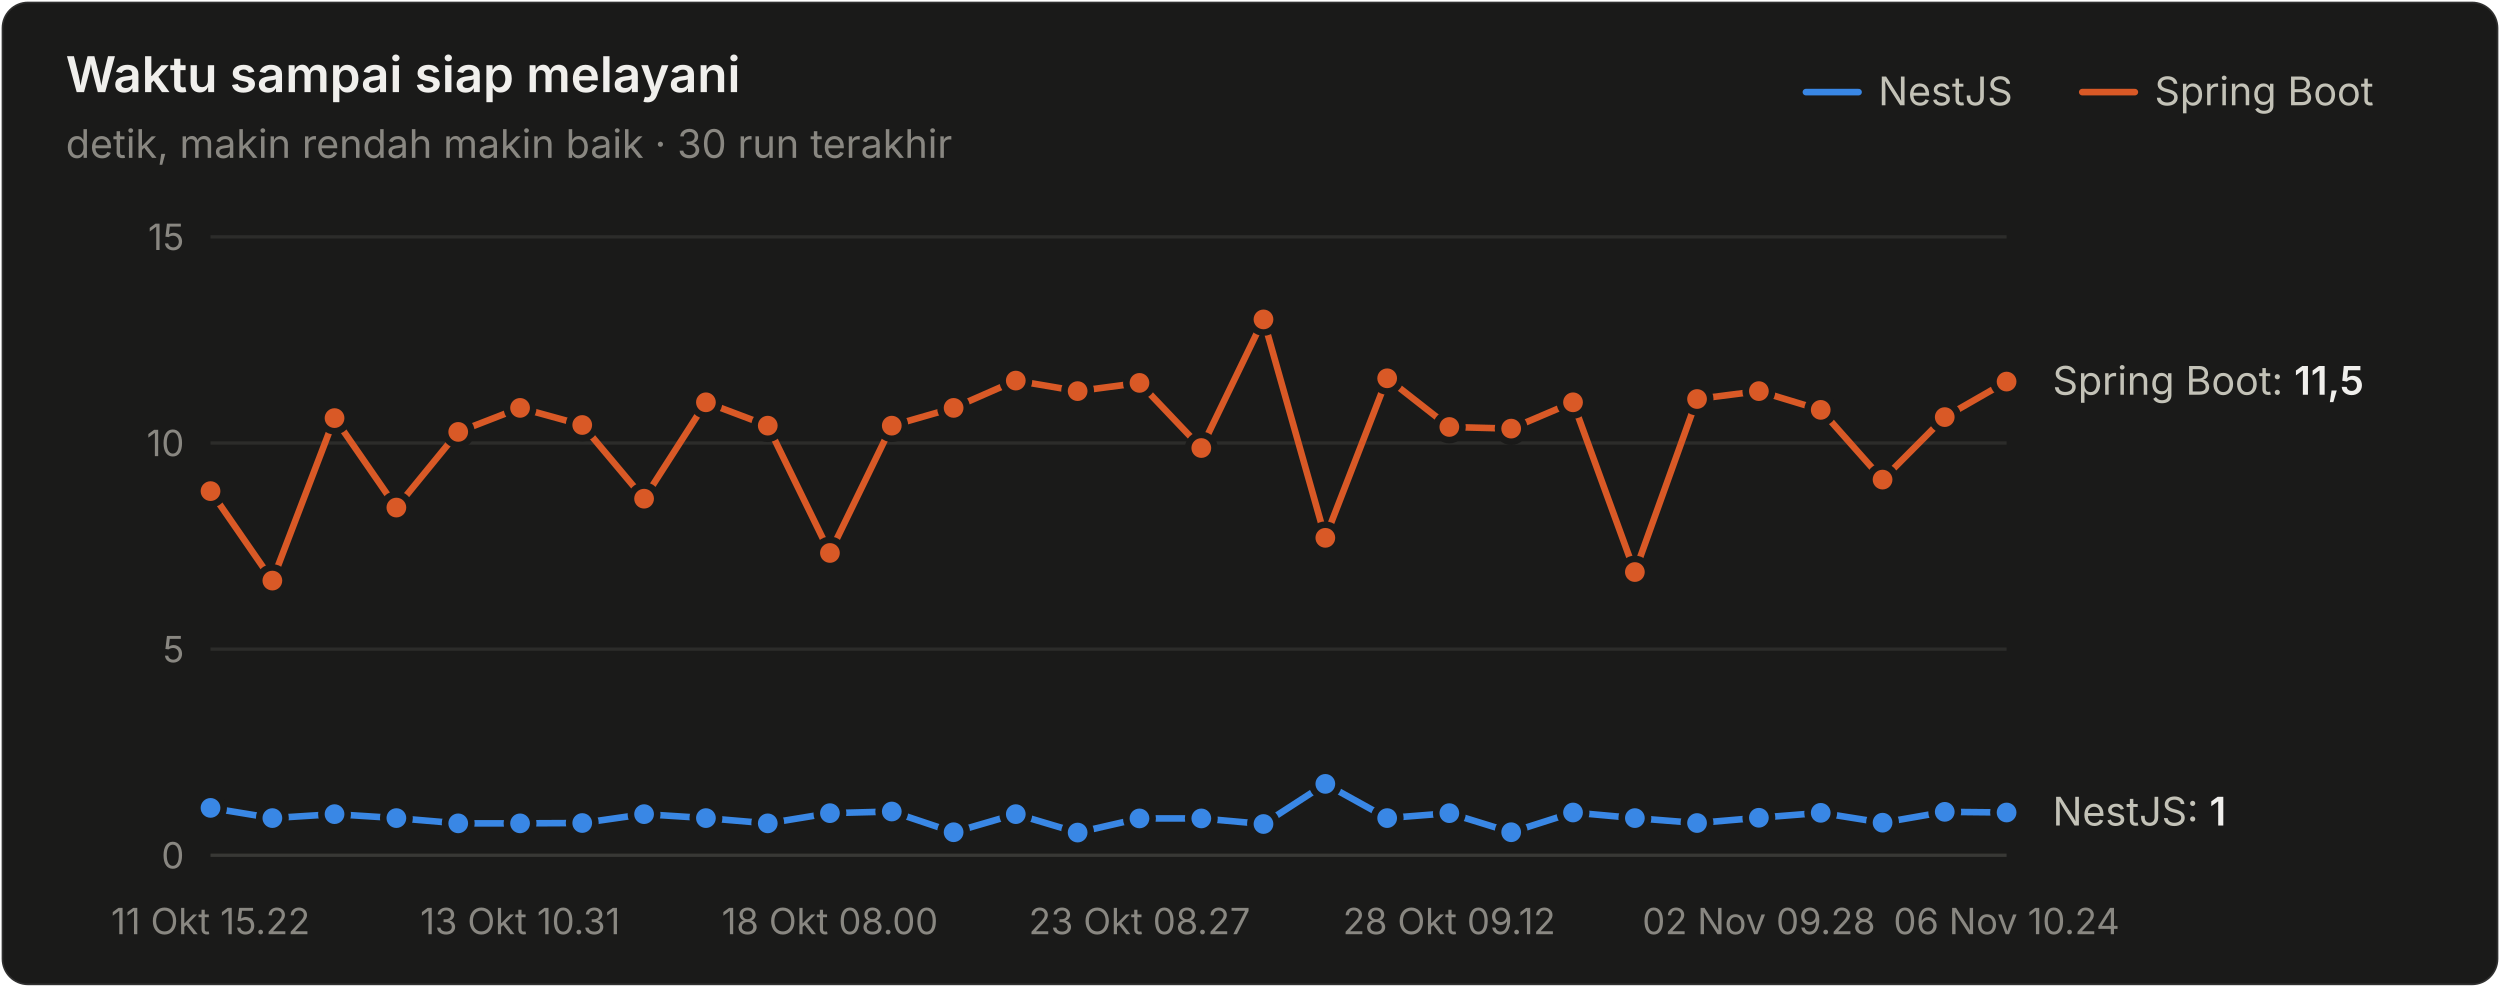
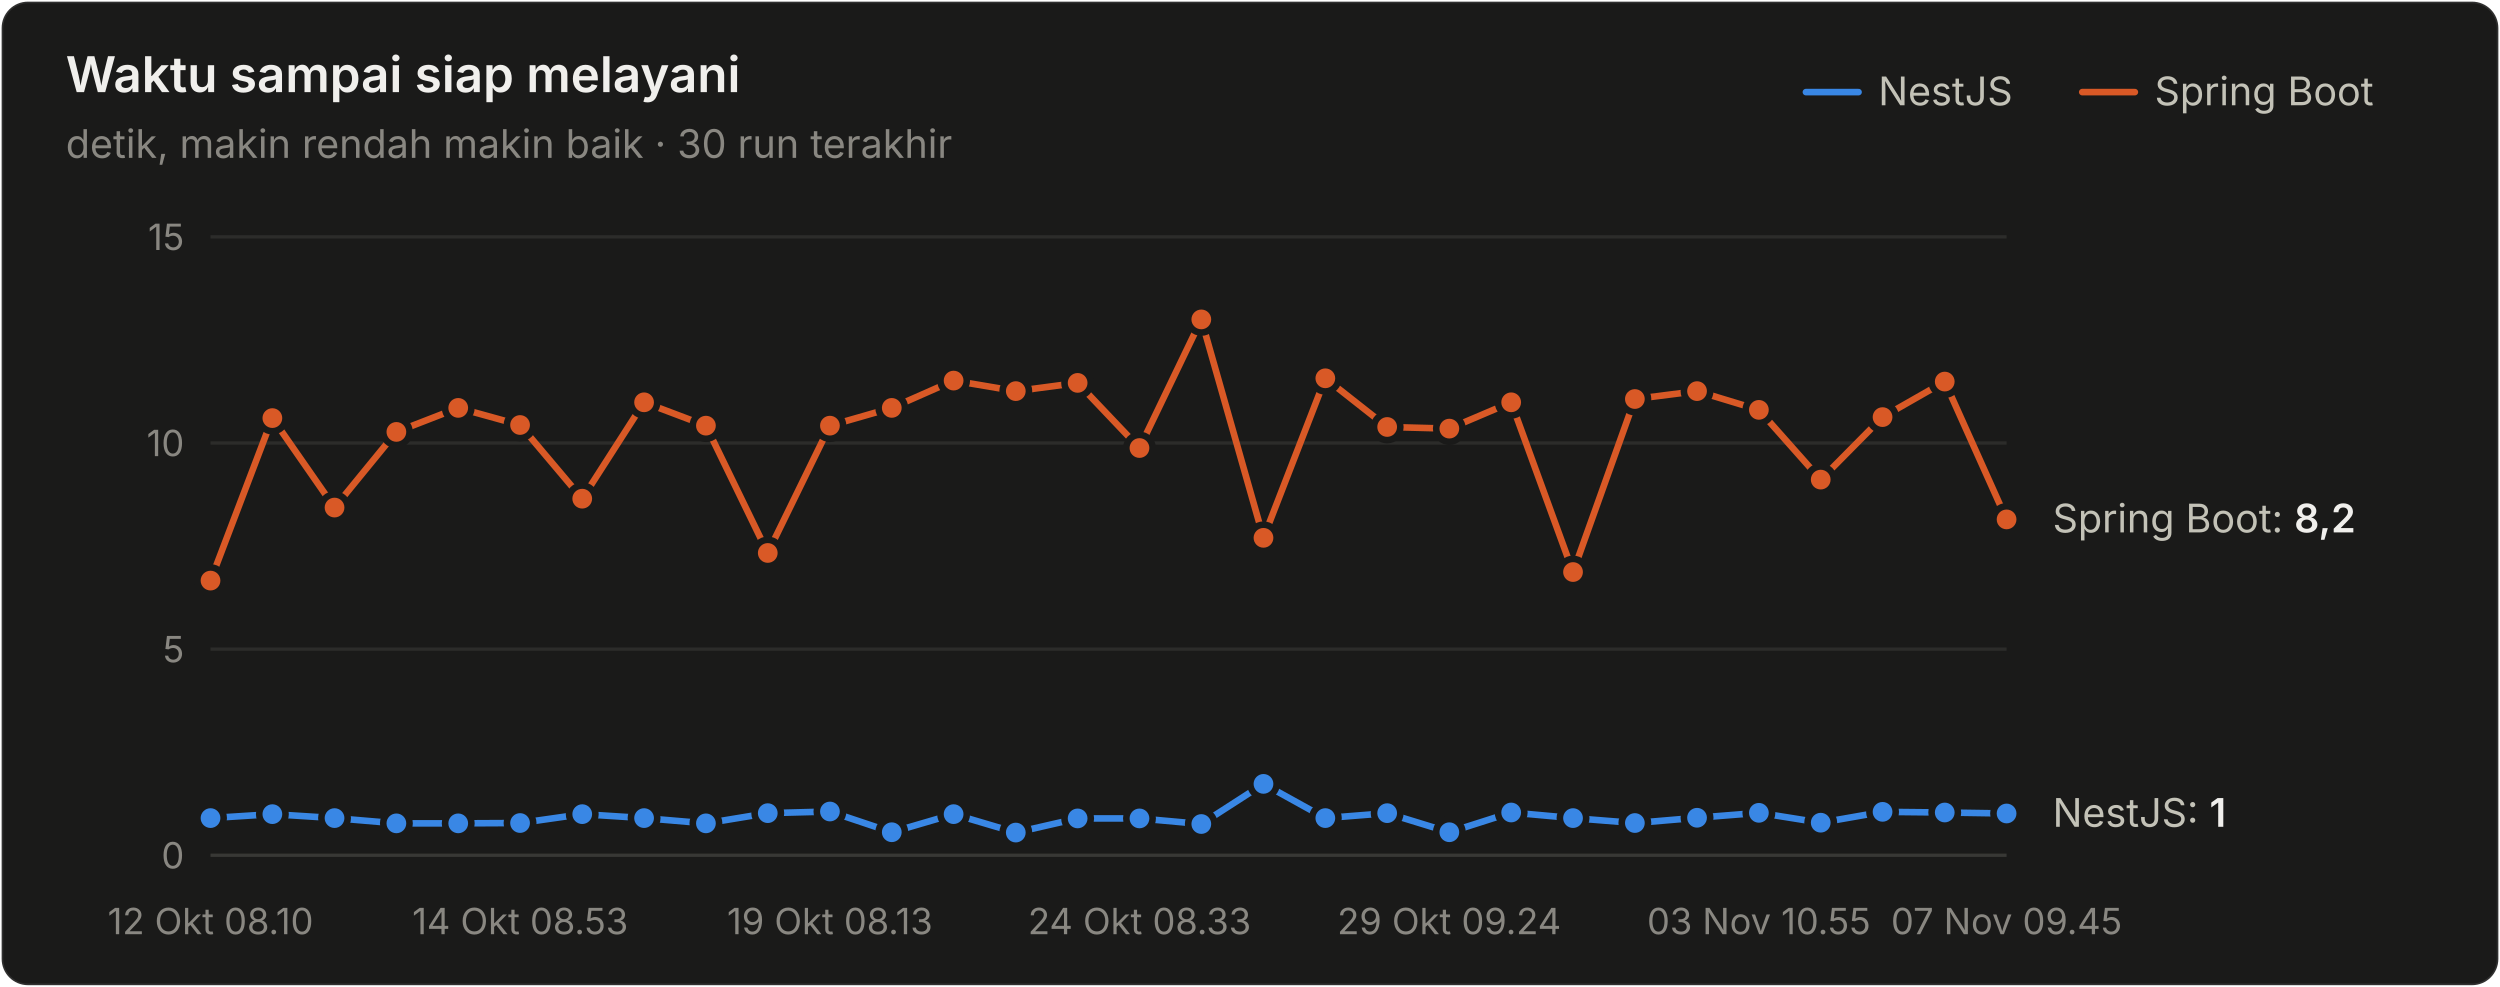
<svg xmlns="http://www.w3.org/2000/svg" width="760" height="300" viewBox="0 0 760 300" role="img" aria-label="Waktu sampai siap melayani">
  <style>text{font-family:system-ui,-apple-system,"Segoe UI",sans-serif}.angka{font-variant-numeric:tabular-nums}</style>
  <rect x="0.5" y="0.5" width="759" height="299" rx="8" fill="#1a1a19" stroke="rgba(255,255,255,0.10)" />
  <text x="20" y="28" font-size="15" font-weight="600" fill="#f0efec">Waktu sampai siap melayani</text>
  <text x="20" y="48" font-size="12" fill="#898781">detik, makin rendah makin baik · 30 run terakhir</text>
  <text x="655" y="32" font-size="12" fill="#c3c2b7">Spring Boot</text>
  <line x1="633" y1="28" x2="649" y2="28" stroke="#d95926" stroke-width="2" stroke-linecap="round" />
  <text x="571" y="32" font-size="12" fill="#c3c2b7">NestJS</text>
  <line x1="549" y1="28" x2="565" y2="28" stroke="#3987e5" stroke-width="2" stroke-linecap="round" />
  <line x1="64" y1="260" x2="610" y2="260" stroke="#383835" stroke-width="1" />
  <text class="angka" x="56" y="264" font-size="11" text-anchor="end" fill="#898781">0</text>
  <line x1="64" y1="197.333" x2="610" y2="197.333" stroke="#2c2c2a" stroke-width="1" />
  <text class="angka" x="56" y="201.333" font-size="11" text-anchor="end" fill="#898781">5</text>
  <line x1="64" y1="134.667" x2="610" y2="134.667" stroke="#2c2c2a" stroke-width="1" />
  <text class="angka" x="56" y="138.667" font-size="11" text-anchor="end" fill="#898781">10</text>
  <line x1="64" y1="72" x2="610" y2="72" stroke="#2c2c2a" stroke-width="1" />
  <text class="angka" x="56" y="76" font-size="11" text-anchor="end" fill="#898781">15</text>
-   <text x="64" y="284" font-size="11" text-anchor="middle" fill="#898781">11 Okt 15.22</text>
-   <text x="158.138" y="284" font-size="11" text-anchor="middle" fill="#898781">13 Okt 10.31</text>
-   <text x="252.276" y="284" font-size="11" text-anchor="middle" fill="#898781">18 Okt 08.00</text>
-   <text x="346.414" y="284" font-size="11" text-anchor="middle" fill="#898781">23 Okt 08.27</text>
-   <text x="440.552" y="284" font-size="11" text-anchor="middle" fill="#898781">28 Okt 09.12</text>
-   <text x="534.69" y="284" font-size="11" text-anchor="middle" fill="#898781">02 Nov 09.28</text>
-   <text x="610" y="284" font-size="11" text-anchor="middle" fill="#898781">06 Nov 10.24</text>
-   <path d="M64.0,245.6 L82.8,248.7 L101.7,247.5 L120.5,248.7 L139.3,250.3 L158.1,250.3 L177.0,250.2 L195.8,247.5 L214.6,248.7 L233.4,250.3 L252.3,247.2 L271.1,246.7 L289.9,253.0 L308.8,247.5 L327.6,253.1 L346.4,248.8 L365.2,248.8 L384.1,250.5 L402.9,238.3 L421.7,248.7 L440.6,247.2 L459.4,253.0 L478.2,247.0 L497.0,248.7 L515.9,250.2 L534.7,248.6 L553.5,247.1 L572.3,250.1 L591.2,246.8 L610.0,247.0" fill="none" stroke="#3987e5" stroke-width="2" stroke-linejoin="round" stroke-linecap="round" />
-   <circle cx="64.0" cy="245.6" r="4" fill="#3987e5" stroke="#1a1a19" stroke-width="2" />
-   <circle cx="82.8" cy="248.7" r="4" fill="#3987e5" stroke="#1a1a19" stroke-width="2" />
-   <circle cx="101.7" cy="247.5" r="4" fill="#3987e5" stroke="#1a1a19" stroke-width="2" />
-   <circle cx="120.5" cy="248.7" r="4" fill="#3987e5" stroke="#1a1a19" stroke-width="2" />
+   <text x="64" y="284" font-size="11" text-anchor="middle" fill="#898781">12 Okt 08.10</text>
+   <text x="158.138" y="284" font-size="11" text-anchor="middle" fill="#898781">14 Okt 08.53</text>
+   <text x="252.276" y="284" font-size="11" text-anchor="middle" fill="#898781">19 Okt 08.13</text>
+   <text x="346.414" y="284" font-size="11" text-anchor="middle" fill="#898781">24 Okt 08.33</text>
+   <text x="440.552" y="284" font-size="11" text-anchor="middle" fill="#898781">29 Okt 09.24</text>
+   <text x="534.69" y="284" font-size="11" text-anchor="middle" fill="#898781">03 Nov 10.55</text>
+   <text x="610" y="284" font-size="11" text-anchor="middle" fill="#898781">07 Nov 09.45</text>
+   <path d="M64.0,248.7 L82.8,247.5 L101.7,248.7 L120.5,250.3 L139.3,250.3 L158.1,250.2 L177.0,247.5 L195.8,248.7 L214.6,250.3 L233.4,247.2 L252.3,246.7 L271.1,253.0 L289.9,247.5 L308.8,253.1 L327.6,248.8 L346.4,248.8 L365.2,250.5 L384.1,238.3 L402.9,248.7 L421.7,247.2 L440.6,253.0 L459.4,247.0 L478.2,248.7 L497.0,250.2 L515.9,248.6 L534.7,247.1 L553.5,250.1 L572.3,246.8 L591.2,247.0 L610.0,247.3" fill="none" stroke="#3987e5" stroke-width="2" stroke-linejoin="round" stroke-linecap="round" />
+   <circle cx="64.0" cy="248.7" r="4" fill="#3987e5" stroke="#1a1a19" stroke-width="2" />
+   <circle cx="82.8" cy="247.5" r="4" fill="#3987e5" stroke="#1a1a19" stroke-width="2" />
+   <circle cx="101.7" cy="248.7" r="4" fill="#3987e5" stroke="#1a1a19" stroke-width="2" />
+   <circle cx="120.5" cy="250.3" r="4" fill="#3987e5" stroke="#1a1a19" stroke-width="2" />
  <circle cx="139.3" cy="250.3" r="4" fill="#3987e5" stroke="#1a1a19" stroke-width="2" />
-   <circle cx="158.1" cy="250.3" r="4" fill="#3987e5" stroke="#1a1a19" stroke-width="2" />
-   <circle cx="177.0" cy="250.2" r="4" fill="#3987e5" stroke="#1a1a19" stroke-width="2" />
-   <circle cx="195.8" cy="247.5" r="4" fill="#3987e5" stroke="#1a1a19" stroke-width="2" />
-   <circle cx="214.6" cy="248.7" r="4" fill="#3987e5" stroke="#1a1a19" stroke-width="2" />
-   <circle cx="233.4" cy="250.3" r="4" fill="#3987e5" stroke="#1a1a19" stroke-width="2" />
-   <circle cx="252.3" cy="247.2" r="4" fill="#3987e5" stroke="#1a1a19" stroke-width="2" />
-   <circle cx="271.1" cy="246.7" r="4" fill="#3987e5" stroke="#1a1a19" stroke-width="2" />
-   <circle cx="289.9" cy="253.0" r="4" fill="#3987e5" stroke="#1a1a19" stroke-width="2" />
-   <circle cx="308.8" cy="247.5" r="4" fill="#3987e5" stroke="#1a1a19" stroke-width="2" />
-   <circle cx="327.6" cy="253.1" r="4" fill="#3987e5" stroke="#1a1a19" stroke-width="2" />
+   <circle cx="158.1" cy="250.2" r="4" fill="#3987e5" stroke="#1a1a19" stroke-width="2" />
+   <circle cx="177.0" cy="247.5" r="4" fill="#3987e5" stroke="#1a1a19" stroke-width="2" />
+   <circle cx="195.8" cy="248.7" r="4" fill="#3987e5" stroke="#1a1a19" stroke-width="2" />
+   <circle cx="214.6" cy="250.3" r="4" fill="#3987e5" stroke="#1a1a19" stroke-width="2" />
+   <circle cx="233.4" cy="247.2" r="4" fill="#3987e5" stroke="#1a1a19" stroke-width="2" />
+   <circle cx="252.3" cy="246.7" r="4" fill="#3987e5" stroke="#1a1a19" stroke-width="2" />
+   <circle cx="271.1" cy="253.0" r="4" fill="#3987e5" stroke="#1a1a19" stroke-width="2" />
+   <circle cx="289.9" cy="247.5" r="4" fill="#3987e5" stroke="#1a1a19" stroke-width="2" />
+   <circle cx="308.8" cy="253.1" r="4" fill="#3987e5" stroke="#1a1a19" stroke-width="2" />
+   <circle cx="327.6" cy="248.8" r="4" fill="#3987e5" stroke="#1a1a19" stroke-width="2" />
  <circle cx="346.4" cy="248.8" r="4" fill="#3987e5" stroke="#1a1a19" stroke-width="2" />
-   <circle cx="365.2" cy="248.8" r="4" fill="#3987e5" stroke="#1a1a19" stroke-width="2" />
-   <circle cx="384.1" cy="250.5" r="4" fill="#3987e5" stroke="#1a1a19" stroke-width="2" />
-   <circle cx="402.9" cy="238.3" r="4" fill="#3987e5" stroke="#1a1a19" stroke-width="2" />
-   <circle cx="421.7" cy="248.7" r="4" fill="#3987e5" stroke="#1a1a19" stroke-width="2" />
-   <circle cx="440.6" cy="247.2" r="4" fill="#3987e5" stroke="#1a1a19" stroke-width="2" />
-   <circle cx="459.4" cy="253.0" r="4" fill="#3987e5" stroke="#1a1a19" stroke-width="2" />
-   <circle cx="478.2" cy="247.0" r="4" fill="#3987e5" stroke="#1a1a19" stroke-width="2" />
-   <circle cx="497.0" cy="248.7" r="4" fill="#3987e5" stroke="#1a1a19" stroke-width="2" />
-   <circle cx="515.9" cy="250.2" r="4" fill="#3987e5" stroke="#1a1a19" stroke-width="2" />
-   <circle cx="534.7" cy="248.6" r="4" fill="#3987e5" stroke="#1a1a19" stroke-width="2" />
-   <circle cx="553.5" cy="247.1" r="4" fill="#3987e5" stroke="#1a1a19" stroke-width="2" />
-   <circle cx="572.3" cy="250.1" r="4" fill="#3987e5" stroke="#1a1a19" stroke-width="2" />
-   <circle cx="591.2" cy="246.8" r="4" fill="#3987e5" stroke="#1a1a19" stroke-width="2" />
-   <circle cx="610.0" cy="247.0" r="4" fill="#3987e5" stroke="#1a1a19" stroke-width="2" />
-   <path d="M64.0,149.3 L82.8,176.5 L101.7,127.1 L120.5,154.3 L139.3,131.3 L158.1,124.0 L177.0,129.2 L195.8,151.6 L214.6,122.3 L233.4,129.4 L252.3,168.1 L271.1,129.4 L289.9,124.0 L308.8,115.7 L327.6,118.9 L346.4,116.4 L365.2,136.2 L384.1,97.1 L402.9,163.5 L421.7,115.0 L440.6,129.8 L459.4,130.3 L478.2,122.3 L497.0,173.9 L515.9,121.3 L534.7,118.9 L553.5,124.6 L572.3,145.8 L591.2,126.8 L610.0,116.0" fill="none" stroke="#d95926" stroke-width="2" stroke-linejoin="round" stroke-linecap="round" />
-   <circle cx="64.0" cy="149.3" r="4" fill="#d95926" stroke="#1a1a19" stroke-width="2" />
-   <circle cx="82.8" cy="176.5" r="4" fill="#d95926" stroke="#1a1a19" stroke-width="2" />
-   <circle cx="101.7" cy="127.1" r="4" fill="#d95926" stroke="#1a1a19" stroke-width="2" />
-   <circle cx="120.5" cy="154.3" r="4" fill="#d95926" stroke="#1a1a19" stroke-width="2" />
-   <circle cx="139.3" cy="131.3" r="4" fill="#d95926" stroke="#1a1a19" stroke-width="2" />
-   <circle cx="158.1" cy="124.0" r="4" fill="#d95926" stroke="#1a1a19" stroke-width="2" />
-   <circle cx="177.0" cy="129.2" r="4" fill="#d95926" stroke="#1a1a19" stroke-width="2" />
-   <circle cx="195.8" cy="151.6" r="4" fill="#d95926" stroke="#1a1a19" stroke-width="2" />
-   <circle cx="214.6" cy="122.3" r="4" fill="#d95926" stroke="#1a1a19" stroke-width="2" />
-   <circle cx="233.4" cy="129.4" r="4" fill="#d95926" stroke="#1a1a19" stroke-width="2" />
-   <circle cx="252.3" cy="168.1" r="4" fill="#d95926" stroke="#1a1a19" stroke-width="2" />
-   <circle cx="271.1" cy="129.4" r="4" fill="#d95926" stroke="#1a1a19" stroke-width="2" />
-   <circle cx="289.9" cy="124.0" r="4" fill="#d95926" stroke="#1a1a19" stroke-width="2" />
-   <circle cx="308.8" cy="115.7" r="4" fill="#d95926" stroke="#1a1a19" stroke-width="2" />
-   <circle cx="327.6" cy="118.9" r="4" fill="#d95926" stroke="#1a1a19" stroke-width="2" />
-   <circle cx="346.4" cy="116.4" r="4" fill="#d95926" stroke="#1a1a19" stroke-width="2" />
-   <circle cx="365.2" cy="136.2" r="4" fill="#d95926" stroke="#1a1a19" stroke-width="2" />
-   <circle cx="384.1" cy="97.1" r="4" fill="#d95926" stroke="#1a1a19" stroke-width="2" />
-   <circle cx="402.9" cy="163.5" r="4" fill="#d95926" stroke="#1a1a19" stroke-width="2" />
-   <circle cx="421.7" cy="115.0" r="4" fill="#d95926" stroke="#1a1a19" stroke-width="2" />
-   <circle cx="440.6" cy="129.8" r="4" fill="#d95926" stroke="#1a1a19" stroke-width="2" />
-   <circle cx="459.4" cy="130.3" r="4" fill="#d95926" stroke="#1a1a19" stroke-width="2" />
-   <circle cx="478.2" cy="122.3" r="4" fill="#d95926" stroke="#1a1a19" stroke-width="2" />
-   <circle cx="497.0" cy="173.9" r="4" fill="#d95926" stroke="#1a1a19" stroke-width="2" />
-   <circle cx="515.9" cy="121.3" r="4" fill="#d95926" stroke="#1a1a19" stroke-width="2" />
-   <circle cx="534.7" cy="118.9" r="4" fill="#d95926" stroke="#1a1a19" stroke-width="2" />
-   <circle cx="553.5" cy="124.6" r="4" fill="#d95926" stroke="#1a1a19" stroke-width="2" />
-   <circle cx="572.3" cy="145.8" r="4" fill="#d95926" stroke="#1a1a19" stroke-width="2" />
-   <circle cx="591.2" cy="126.8" r="4" fill="#d95926" stroke="#1a1a19" stroke-width="2" />
-   <circle cx="610.0" cy="116.0" r="4" fill="#d95926" stroke="#1a1a19" stroke-width="2" />
-   <text class="angka" x="624" y="119.992" font-size="12" fill="#c3c2b7">Spring Boot: <tspan fill="#f0efec" font-weight="600">11,5</tspan>
+   <circle cx="365.2" cy="250.5" r="4" fill="#3987e5" stroke="#1a1a19" stroke-width="2" />
+   <circle cx="384.1" cy="238.3" r="4" fill="#3987e5" stroke="#1a1a19" stroke-width="2" />
+   <circle cx="402.9" cy="248.7" r="4" fill="#3987e5" stroke="#1a1a19" stroke-width="2" />
+   <circle cx="421.7" cy="247.2" r="4" fill="#3987e5" stroke="#1a1a19" stroke-width="2" />
+   <circle cx="440.6" cy="253.0" r="4" fill="#3987e5" stroke="#1a1a19" stroke-width="2" />
+   <circle cx="459.4" cy="247.0" r="4" fill="#3987e5" stroke="#1a1a19" stroke-width="2" />
+   <circle cx="478.2" cy="248.7" r="4" fill="#3987e5" stroke="#1a1a19" stroke-width="2" />
+   <circle cx="497.0" cy="250.2" r="4" fill="#3987e5" stroke="#1a1a19" stroke-width="2" />
+   <circle cx="515.9" cy="248.6" r="4" fill="#3987e5" stroke="#1a1a19" stroke-width="2" />
+   <circle cx="534.7" cy="247.1" r="4" fill="#3987e5" stroke="#1a1a19" stroke-width="2" />
+   <circle cx="553.5" cy="250.1" r="4" fill="#3987e5" stroke="#1a1a19" stroke-width="2" />
+   <circle cx="572.3" cy="246.8" r="4" fill="#3987e5" stroke="#1a1a19" stroke-width="2" />
+   <circle cx="591.2" cy="247.0" r="4" fill="#3987e5" stroke="#1a1a19" stroke-width="2" />
+   <circle cx="610.0" cy="247.3" r="4" fill="#3987e5" stroke="#1a1a19" stroke-width="2" />
+   <path d="M64.0,176.5 L82.8,127.1 L101.7,154.3 L120.5,131.3 L139.3,124.0 L158.1,129.2 L177.0,151.6 L195.8,122.3 L214.6,129.4 L233.4,168.1 L252.3,129.4 L271.1,124.0 L289.9,115.7 L308.8,118.9 L327.6,116.4 L346.4,136.2 L365.2,97.1 L384.1,163.5 L402.9,115.0 L421.7,129.8 L440.6,130.3 L459.4,122.3 L478.2,173.9 L497.0,121.3 L515.9,118.9 L534.7,124.6 L553.5,145.8 L572.3,126.8 L591.2,116.0 L610.0,157.9" fill="none" stroke="#d95926" stroke-width="2" stroke-linejoin="round" stroke-linecap="round" />
+   <circle cx="64.0" cy="176.5" r="4" fill="#d95926" stroke="#1a1a19" stroke-width="2" />
+   <circle cx="82.8" cy="127.1" r="4" fill="#d95926" stroke="#1a1a19" stroke-width="2" />
+   <circle cx="101.7" cy="154.3" r="4" fill="#d95926" stroke="#1a1a19" stroke-width="2" />
+   <circle cx="120.5" cy="131.3" r="4" fill="#d95926" stroke="#1a1a19" stroke-width="2" />
+   <circle cx="139.3" cy="124.0" r="4" fill="#d95926" stroke="#1a1a19" stroke-width="2" />
+   <circle cx="158.1" cy="129.2" r="4" fill="#d95926" stroke="#1a1a19" stroke-width="2" />
+   <circle cx="177.0" cy="151.6" r="4" fill="#d95926" stroke="#1a1a19" stroke-width="2" />
+   <circle cx="195.8" cy="122.3" r="4" fill="#d95926" stroke="#1a1a19" stroke-width="2" />
+   <circle cx="214.6" cy="129.4" r="4" fill="#d95926" stroke="#1a1a19" stroke-width="2" />
+   <circle cx="233.4" cy="168.1" r="4" fill="#d95926" stroke="#1a1a19" stroke-width="2" />
+   <circle cx="252.3" cy="129.4" r="4" fill="#d95926" stroke="#1a1a19" stroke-width="2" />
+   <circle cx="271.1" cy="124.0" r="4" fill="#d95926" stroke="#1a1a19" stroke-width="2" />
+   <circle cx="289.9" cy="115.7" r="4" fill="#d95926" stroke="#1a1a19" stroke-width="2" />
+   <circle cx="308.8" cy="118.9" r="4" fill="#d95926" stroke="#1a1a19" stroke-width="2" />
+   <circle cx="327.6" cy="116.4" r="4" fill="#d95926" stroke="#1a1a19" stroke-width="2" />
+   <circle cx="346.4" cy="136.2" r="4" fill="#d95926" stroke="#1a1a19" stroke-width="2" />
+   <circle cx="365.2" cy="97.1" r="4" fill="#d95926" stroke="#1a1a19" stroke-width="2" />
+   <circle cx="384.1" cy="163.5" r="4" fill="#d95926" stroke="#1a1a19" stroke-width="2" />
+   <circle cx="402.9" cy="115.0" r="4" fill="#d95926" stroke="#1a1a19" stroke-width="2" />
+   <circle cx="421.7" cy="129.8" r="4" fill="#d95926" stroke="#1a1a19" stroke-width="2" />
+   <circle cx="440.6" cy="130.3" r="4" fill="#d95926" stroke="#1a1a19" stroke-width="2" />
+   <circle cx="459.4" cy="122.3" r="4" fill="#d95926" stroke="#1a1a19" stroke-width="2" />
+   <circle cx="478.2" cy="173.9" r="4" fill="#d95926" stroke="#1a1a19" stroke-width="2" />
+   <circle cx="497.0" cy="121.3" r="4" fill="#d95926" stroke="#1a1a19" stroke-width="2" />
+   <circle cx="515.9" cy="118.9" r="4" fill="#d95926" stroke="#1a1a19" stroke-width="2" />
+   <circle cx="534.7" cy="124.6" r="4" fill="#d95926" stroke="#1a1a19" stroke-width="2" />
+   <circle cx="553.5" cy="145.8" r="4" fill="#d95926" stroke="#1a1a19" stroke-width="2" />
+   <circle cx="572.3" cy="126.8" r="4" fill="#d95926" stroke="#1a1a19" stroke-width="2" />
+   <circle cx="591.2" cy="116.0" r="4" fill="#d95926" stroke="#1a1a19" stroke-width="2" />
+   <circle cx="610.0" cy="157.9" r="4" fill="#d95926" stroke="#1a1a19" stroke-width="2" />
+   <text class="angka" x="624" y="161.853" font-size="12" fill="#c3c2b7">Spring Boot: <tspan fill="#f0efec" font-weight="600">8,2</tspan>
  </text>
-   <text class="angka" x="624" y="250.965" font-size="12" fill="#c3c2b7">NestJS: <tspan fill="#f0efec" font-weight="600">1</tspan>
+   <text class="angka" x="624" y="251.341" font-size="12" fill="#c3c2b7">NestJS: <tspan fill="#f0efec" font-weight="600">1</tspan>
  </text>
</svg>
